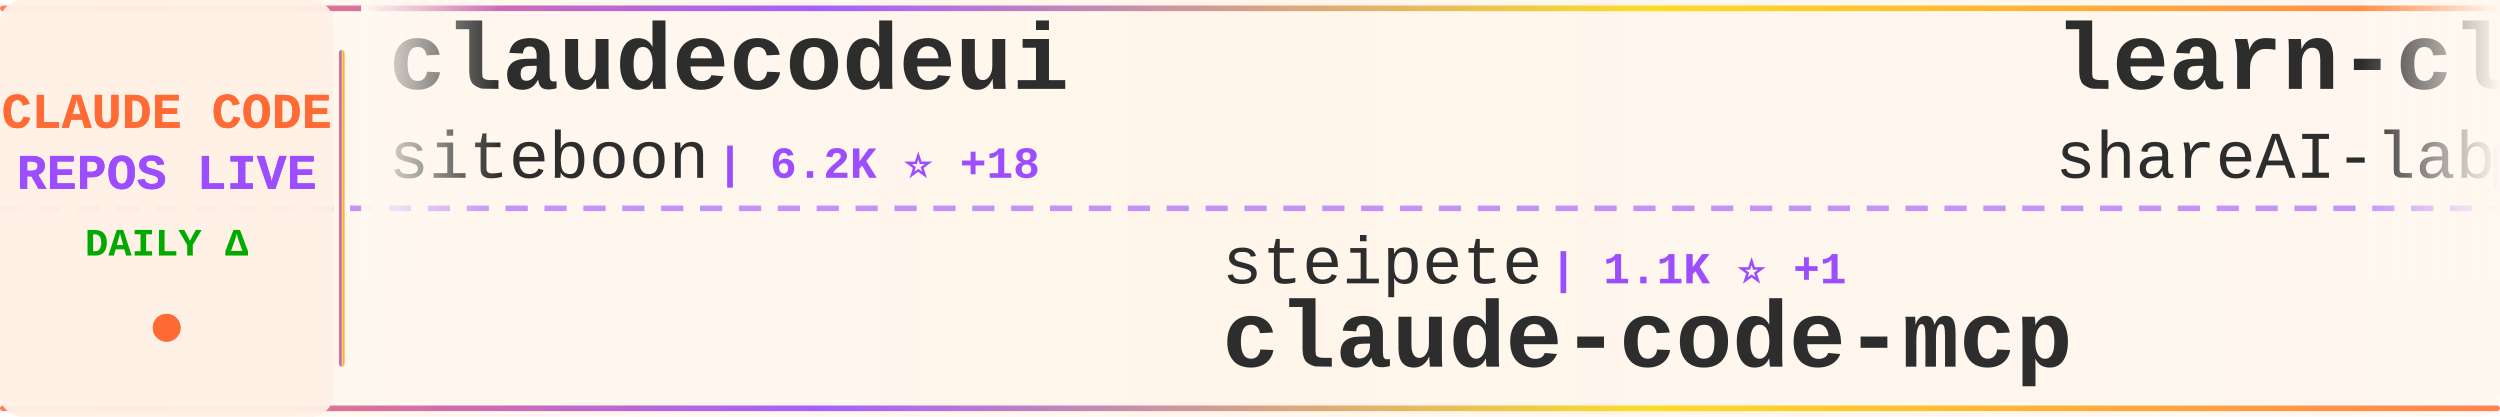
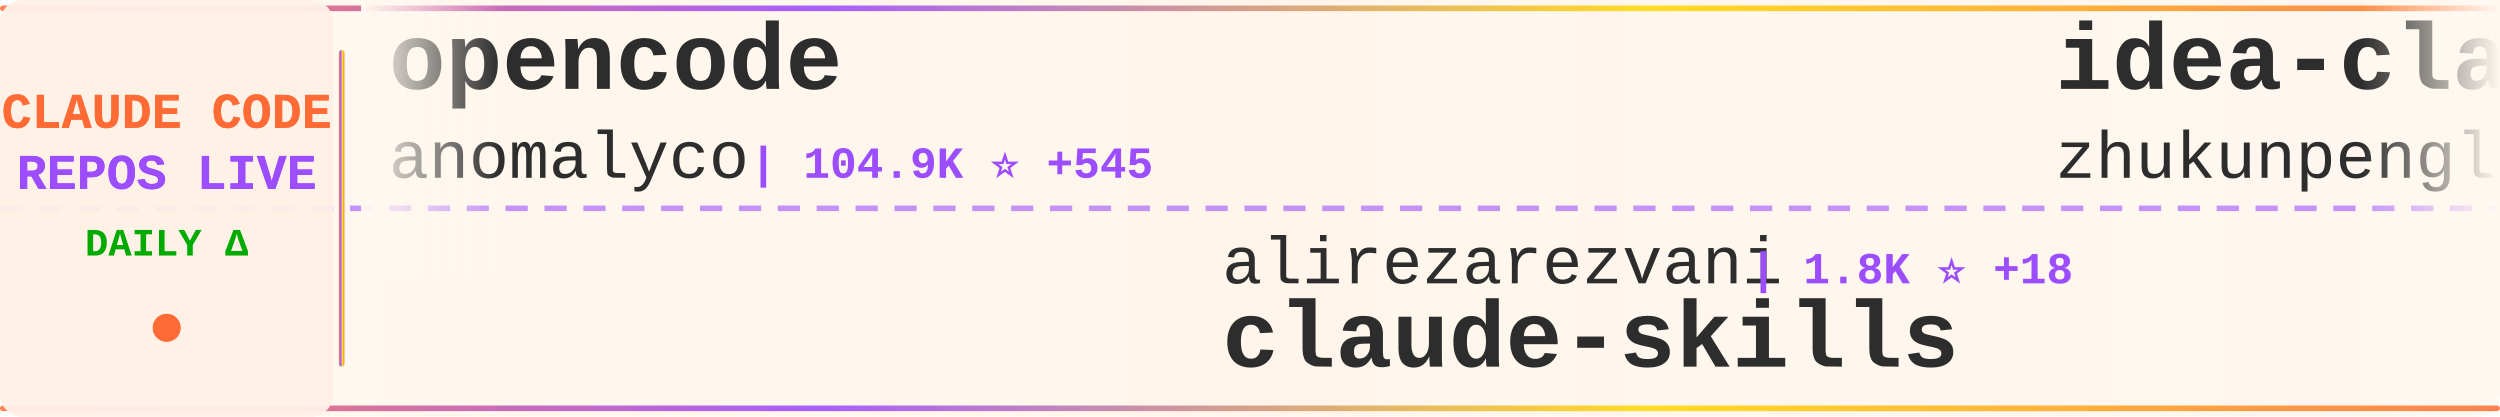
<svg xmlns="http://www.w3.org/2000/svg" width="900" height="150">
  <defs>
    <linearGradient id="tickerBg" x1="0%" y1="0%" x2="100%" y2="0%">
      <stop offset="0%" style="stop-color:#fff8f0;stop-opacity:0.98" />
      <stop offset="50%" style="stop-color:#fff5eb;stop-opacity:1" />
      <stop offset="100%" style="stop-color:#fff8f0;stop-opacity:0.98" />
    </linearGradient>
    <linearGradient id="borderGrad" x1="0%" y1="0%" x2="100%" y2="0%">
      <stop offset="0%" style="stop-color:#FF6B35;stop-opacity:0.85">
        <animate attributeName="stop-opacity" values="0.85;1;0.85" dur="2s" repeatCount="indefinite" />
      </stop>
      <stop offset="33%" style="stop-color:#9C4EFF;stop-opacity:0.9">
        <animate attributeName="stop-opacity" values="0.9;1;0.9" dur="2.2s" repeatCount="indefinite" />
      </stop>
      <stop offset="66%" style="stop-color:#FFD700;stop-opacity:0.85">
        <animate attributeName="stop-opacity" values="0.85;1;0.85" dur="1.8s" repeatCount="indefinite" />
      </stop>
      <stop offset="100%" style="stop-color:#FF6B35;stop-opacity:0.85">
        <animate attributeName="stop-opacity" values="0.85;1;0.85" dur="2s" repeatCount="indefinite" />
      </stop>
    </linearGradient>
    <filter id="textGlow">
      <feGaussianBlur stdDeviation="0.15" result="coloredBlur" />
      <feMerge>
        <feMergeNode in="coloredBlur" />
        <feMergeNode in="SourceGraphic" />
      </feMerge>
    </filter>
    <filter id="metricGlow">
      <feGaussianBlur stdDeviation="0.2" result="coloredBlur" />
      <feMerge>
        <feMergeNode in="coloredBlur" />
        <feMergeNode in="SourceGraphic" />
      </feMerge>
    </filter>
    <linearGradient id="leftFade" x1="0%" y1="0%" x2="100%" y2="0%">
      <stop offset="0%" style="stop-color:#fff8f0;stop-opacity:1" />
      <stop offset="100%" style="stop-color:#fff8f0;stop-opacity:0" />
    </linearGradient>
    <linearGradient id="rightFade" x1="0%" y1="0%" x2="100%" y2="0%">
      <stop offset="0%" style="stop-color:#fff8f0;stop-opacity:0" />
      <stop offset="100%" style="stop-color:#fff8f0;stop-opacity:1" />
    </linearGradient>
  </defs>
  <rect width="900" height="150" fill="url(#tickerBg)" rx="8" />
  <rect x="0" y="2" width="900" height="2" fill="url(#borderGrad)" rx="1" />
  <rect x="0" y="146" width="900" height="2" fill="url(#borderGrad)" rx="1" />
  <line x1="0" y1="75" x2="900" y2="75" stroke="#9C4EFF" stroke-width="2" stroke-dasharray="8 6" opacity="0.6" />
  <rect x="0" y="0" width="120" height="150" fill="#fff0e6" opacity="0.95" rx="8" />
  <text x="60" y="46" font-family="'Courier New', monospace" font-size="18" font-weight="bold" fill="#FF6B35" text-anchor="middle" filter="url(#textGlow)">
    CLAUDE CODE
  </text>
  <text x="60" y="68" font-family="'Courier New', monospace" font-size="18" font-weight="bold" fill="#9C4EFF" text-anchor="middle" filter="url(#textGlow)">
    REPOS LIVE
  </text>
  <text x="60" y="92" font-family="'Courier New', monospace" font-size="14" font-weight="bold" fill="#00aa00" text-anchor="middle">
    DAILY Δ
  </text>
  <circle cx="60" cy="118" r="5" fill="#FF6B35" filter="url(#metricGlow)">
    <animate attributeName="r" values="4;6;4" dur="1.5s" repeatCount="indefinite" />
    <animate attributeName="opacity" values="0.6;1;0.6" dur="1.5s" repeatCount="indefinite" />
  </circle>
  <rect x="122" y="18" width="2" height="114" fill="url(#borderGrad)" rx="1" />
  <clipPath id="tickerClip">
    <rect x="130" y="0" width="770" height="150" />
  </clipPath>
  <g clip-path="url(#tickerClip)">
    <g id="tickerItems">
      <animateTransform attributeName="transform" attributeType="XML" type="translate" from="0 0" to="-3000 0" dur="54s" repeatCount="indefinite" />
      <g transform="translate(0, 0)">
-         <text x="140" y="32" font-family="'Courier New', monospace" font-size="34" font-weight="bold" fill="#2d2d2d">claudecodeui</text>
-         <text x="140" y="64" font-family="'Courier New', monospace" font-size="24" font-weight="normal" fill="#2d2d2d" opacity="1.0">siteboon</text>
-         <text x="258" y="64" font-family="'Courier New', monospace" font-size="16" font-weight="bold" fill="#9C4EFF"> | 6.2K ⭐ +18</text>
+         <text x="140" y="32" font-family="'Courier New', monospace" font-size="34" font-weight="bold" fill="#2d2d2d">opencode</text>
+         <text x="140" y="64" font-family="'Courier New', monospace" font-size="24" font-weight="normal" fill="#2d2d2d" opacity="1.0">anomalyco</text>
+         <text x="270" y="64" font-family="'Courier New', monospace" font-size="16" font-weight="bold" fill="#9C4EFF"> | 104.9K ⭐ +545</text>
      </g>
      <g transform="translate(300, 0)">
-         <text x="140" y="102" font-family="'Courier New', monospace" font-size="24" font-weight="normal" fill="#2d2d2d" opacity="1.0">steipete</text>
-         <text x="258" y="102" font-family="'Courier New', monospace" font-size="16" font-weight="bold" fill="#9C4EFF"> | 1.1K ⭐ +1</text>
-         <text x="140" y="132" font-family="'Courier New', monospace" font-size="34" font-weight="bold" fill="#2d2d2d">claude-code-mcp</text>
+         <text x="140" y="102" font-family="'Courier New', monospace" font-size="24" font-weight="normal" fill="#2d2d2d" opacity="1.0">alirezarezvani</text>
+         <text x="330" y="102" font-family="'Courier New', monospace" font-size="16" font-weight="bold" fill="#9C4EFF"> | 1.8K ⭐ +18</text>
+         <text x="140" y="132" font-family="'Courier New', monospace" font-size="34" font-weight="bold" fill="#2d2d2d">claude-skills</text>
      </g>
      <g transform="translate(600, 0)">
-         <text x="140" y="32" font-family="'Courier New', monospace" font-size="34" font-weight="bold" fill="#2d2d2d">learn-claude-code</text>
-         <text x="140" y="64" font-family="'Courier New', monospace" font-size="24" font-weight="normal" fill="#2d2d2d" opacity="1.0">shareAI-lab</text>
-         <text x="294" y="64" font-family="'Courier New', monospace" font-size="16" font-weight="bold" fill="#9C4EFF"> | 17.0K ⭐ +34</text>
+         <text x="140" y="32" font-family="'Courier New', monospace" font-size="34" font-weight="bold" fill="#2d2d2d">idea-claude-code-gui</text>
+         <text x="140" y="64" font-family="'Courier New', monospace" font-size="24" font-weight="normal" fill="#2d2d2d" opacity="1.0">zhukunpenglinyutong</text>
+         <text x="390" y="64" font-family="'Courier New', monospace" font-size="16" font-weight="bold" fill="#9C4EFF"> | 1.2K ⭐ +3</text>
      </g>
      <g transform="translate(900, 0)">
-         <text x="140" y="102" font-family="'Courier New', monospace" font-size="24" font-weight="normal" fill="#2d2d2d" opacity="1.0">Cranot</text>
-         <text x="234" y="102" font-family="'Courier New', monospace" font-size="16" font-weight="bold" fill="#9C4EFF"> | 2.4K ⭐ +3</text>
-         <text x="140" y="132" font-family="'Courier New', monospace" font-size="34" font-weight="bold" fill="#2d2d2d">claude-code-guide</text>
+         <text x="140" y="102" font-family="'Courier New', monospace" font-size="24" font-weight="normal" fill="#2d2d2d" opacity="1.0">revfactory</text>
+         <text x="282" y="102" font-family="'Courier New', monospace" font-size="16" font-weight="bold" fill="#9C4EFF"> | 754 ⭐</text>
+         <text x="140" y="132" font-family="'Courier New', monospace" font-size="34" font-weight="bold" fill="#2d2d2d">claude-code-mastering</text>
      </g>
      <g transform="translate(1200, 0)">
-         <text x="140" y="32" font-family="'Courier New', monospace" font-size="34" font-weight="bold" fill="#2d2d2d">browser-use</text>
-         <text x="140" y="64" font-family="'Courier New', monospace" font-size="24" font-weight="normal" fill="#2d2d2d" opacity="1.0">browser-use</text>
-         <text x="294" y="64" font-family="'Courier New', monospace" font-size="16" font-weight="bold" fill="#9C4EFF"> | 78.4K ⭐ +63</text>
-       </g>
-       <g transform="translate(1500, 0)">
-         <text x="140" y="102" font-family="'Courier New', monospace" font-size="24" font-weight="normal" fill="#2d2d2d" opacity="1.0">nishimoto265</text>
-         <text x="306" y="102" font-family="'Courier New', monospace" font-size="16" font-weight="bold" fill="#9C4EFF"> | 490 ⭐</text>
-         <text x="140" y="132" font-family="'Courier New', monospace" font-size="34" font-weight="bold" fill="#2d2d2d">Claude-Code-Communicatio...</text>
-       </g>
-       <g transform="translate(1800, 0)">
-         <text x="140" y="32" font-family="'Courier New', monospace" font-size="34" font-weight="bold" fill="#2d2d2d">spec-kit</text>
-         <text x="140" y="64" font-family="'Courier New', monospace" font-size="24" font-weight="normal" fill="#2d2d2d" opacity="1.0">github</text>
-         <text x="234" y="64" font-family="'Courier New', monospace" font-size="16" font-weight="bold" fill="#9C4EFF"> | 69.7K ⭐ +163</text>
-       </g>
-       <g transform="translate(2100, 0)">
-         <text x="140" y="102" font-family="'Courier New', monospace" font-size="24" font-weight="normal" fill="#2d2d2d" opacity="1.0">EnzeD</text>
-         <text x="222" y="102" font-family="'Courier New', monospace" font-size="16" font-weight="bold" fill="#9C4EFF"> | 3.9K ⭐ +3</text>
-         <text x="140" y="132" font-family="'Courier New', monospace" font-size="34" font-weight="bold" fill="#2d2d2d">vibe-coding</text>
-       </g>
-       <g transform="translate(2400, 0)">
        <text x="140" y="32" font-family="'Courier New', monospace" font-size="34" font-weight="bold" fill="#2d2d2d">claude-code-hooks-multi-...</text>
        <text x="140" y="64" font-family="'Courier New', monospace" font-size="24" font-weight="normal" fill="#2d2d2d" opacity="1.0">disler</text>
        <text x="234" y="64" font-family="'Courier New', monospace" font-size="16" font-weight="bold" fill="#9C4EFF"> | 1.1K ⭐ +13</text>
      </g>
-       <g transform="translate(2700, 0)">
+       <g transform="translate(1500, 0)">
        <text x="140" y="102" font-family="'Courier New', monospace" font-size="24" font-weight="normal" fill="#2d2d2d" opacity="1.0">disler</text>
        <text x="234" y="102" font-family="'Courier New', monospace" font-size="16" font-weight="bold" fill="#9C4EFF"> | 3.0K ⭐ +8</text>
        <text x="140" y="132" font-family="'Courier New', monospace" font-size="34" font-weight="bold" fill="#2d2d2d">claude-code-hooks-master...</text>
      </g>
+       <g transform="translate(1800, 0)">
+         <text x="140" y="32" font-family="'Courier New', monospace" font-size="34" font-weight="bold" fill="#2d2d2d">claude-code</text>
+         <text x="140" y="64" font-family="'Courier New', monospace" font-size="24" font-weight="normal" fill="#2d2d2d" opacity="1.0">laravel</text>
+         <text x="246" y="64" font-family="'Courier New', monospace" font-size="16" font-weight="bold" fill="#9C4EFF"> | 492 ⭐ +1</text>
+       </g>
+       <g transform="translate(2100, 0)">
+         <text x="140" y="102" font-family="'Courier New', monospace" font-size="24" font-weight="normal" fill="#2d2d2d" opacity="1.0">shareAI-lab</text>
+         <text x="294" y="102" font-family="'Courier New', monospace" font-size="16" font-weight="bold" fill="#9C4EFF"> | 17.1K ⭐ +44</text>
+         <text x="140" y="132" font-family="'Courier New', monospace" font-size="34" font-weight="bold" fill="#2d2d2d">learn-claude-code</text>
+       </g>
+       <g transform="translate(2400, 0)">
+         <text x="140" y="32" font-family="'Courier New', monospace" font-size="34" font-weight="bold" fill="#2d2d2d">claude-code-chat</text>
+         <text x="140" y="64" font-family="'Courier New', monospace" font-size="24" font-weight="normal" fill="#2d2d2d" opacity="1.0">andrepimenta</text>
+         <text x="306" y="64" font-family="'Courier New', monospace" font-size="16" font-weight="bold" fill="#9C4EFF"> | 991 ⭐</text>
+       </g>
+       <g transform="translate(2700, 0)">
+         <text x="140" y="102" font-family="'Courier New', monospace" font-size="24" font-weight="normal" fill="#2d2d2d" opacity="1.0">qwibitai</text>
+         <text x="258" y="102" font-family="'Courier New', monospace" font-size="16" font-weight="bold" fill="#9C4EFF"> | 8.4K ⭐ +241</text>
+         <text x="140" y="132" font-family="'Courier New', monospace" font-size="34" font-weight="bold" fill="#2d2d2d">nanoclaw</text>
+       </g>
      <g transform="translate(3000, 0)">
-         <text x="140" y="32" font-family="'Courier New', monospace" font-size="34" font-weight="bold" fill="#2d2d2d">claudecodeui</text>
-         <text x="140" y="64" font-family="'Courier New', monospace" font-size="24" font-weight="normal" fill="#2d2d2d" opacity="1.0">siteboon</text>
-         <text x="258" y="64" font-family="'Courier New', monospace" font-size="16" font-weight="bold" fill="#9C4EFF"> | 6.2K ⭐ +18</text>
+         <text x="140" y="32" font-family="'Courier New', monospace" font-size="34" font-weight="bold" fill="#2d2d2d">opencode</text>
+         <text x="140" y="64" font-family="'Courier New', monospace" font-size="24" font-weight="normal" fill="#2d2d2d" opacity="1.0">anomalyco</text>
+         <text x="270" y="64" font-family="'Courier New', monospace" font-size="16" font-weight="bold" fill="#9C4EFF"> | 104.9K ⭐ +545</text>
      </g>
      <g transform="translate(3300, 0)">
-         <text x="140" y="102" font-family="'Courier New', monospace" font-size="24" font-weight="normal" fill="#2d2d2d" opacity="1.0">steipete</text>
-         <text x="258" y="102" font-family="'Courier New', monospace" font-size="16" font-weight="bold" fill="#9C4EFF"> | 1.1K ⭐ +1</text>
-         <text x="140" y="132" font-family="'Courier New', monospace" font-size="34" font-weight="bold" fill="#2d2d2d">claude-code-mcp</text>
+         <text x="140" y="102" font-family="'Courier New', monospace" font-size="24" font-weight="normal" fill="#2d2d2d" opacity="1.0">alirezarezvani</text>
+         <text x="330" y="102" font-family="'Courier New', monospace" font-size="16" font-weight="bold" fill="#9C4EFF"> | 1.8K ⭐ +18</text>
+         <text x="140" y="132" font-family="'Courier New', monospace" font-size="34" font-weight="bold" fill="#2d2d2d">claude-skills</text>
      </g>
      <g transform="translate(3600, 0)">
-         <text x="140" y="32" font-family="'Courier New', monospace" font-size="34" font-weight="bold" fill="#2d2d2d">learn-claude-code</text>
-         <text x="140" y="64" font-family="'Courier New', monospace" font-size="24" font-weight="normal" fill="#2d2d2d" opacity="1.0">shareAI-lab</text>
-         <text x="294" y="64" font-family="'Courier New', monospace" font-size="16" font-weight="bold" fill="#9C4EFF"> | 17.0K ⭐ +34</text>
+         <text x="140" y="32" font-family="'Courier New', monospace" font-size="34" font-weight="bold" fill="#2d2d2d">idea-claude-code-gui</text>
+         <text x="140" y="64" font-family="'Courier New', monospace" font-size="24" font-weight="normal" fill="#2d2d2d" opacity="1.0">zhukunpenglinyutong</text>
+         <text x="390" y="64" font-family="'Courier New', monospace" font-size="16" font-weight="bold" fill="#9C4EFF"> | 1.2K ⭐ +3</text>
      </g>
      <g transform="translate(3900, 0)">
-         <text x="140" y="102" font-family="'Courier New', monospace" font-size="24" font-weight="normal" fill="#2d2d2d" opacity="1.0">Cranot</text>
-         <text x="234" y="102" font-family="'Courier New', monospace" font-size="16" font-weight="bold" fill="#9C4EFF"> | 2.4K ⭐ +3</text>
-         <text x="140" y="132" font-family="'Courier New', monospace" font-size="34" font-weight="bold" fill="#2d2d2d">claude-code-guide</text>
+         <text x="140" y="102" font-family="'Courier New', monospace" font-size="24" font-weight="normal" fill="#2d2d2d" opacity="1.0">revfactory</text>
+         <text x="282" y="102" font-family="'Courier New', monospace" font-size="16" font-weight="bold" fill="#9C4EFF"> | 754 ⭐</text>
+         <text x="140" y="132" font-family="'Courier New', monospace" font-size="34" font-weight="bold" fill="#2d2d2d">claude-code-mastering</text>
      </g>
    </g>
  </g>
  <rect x="130" y="0" width="50" height="100" fill="url(#leftFade)" />
  <rect x="850" y="0" width="50" height="100" fill="url(#rightFade)" />
</svg>
